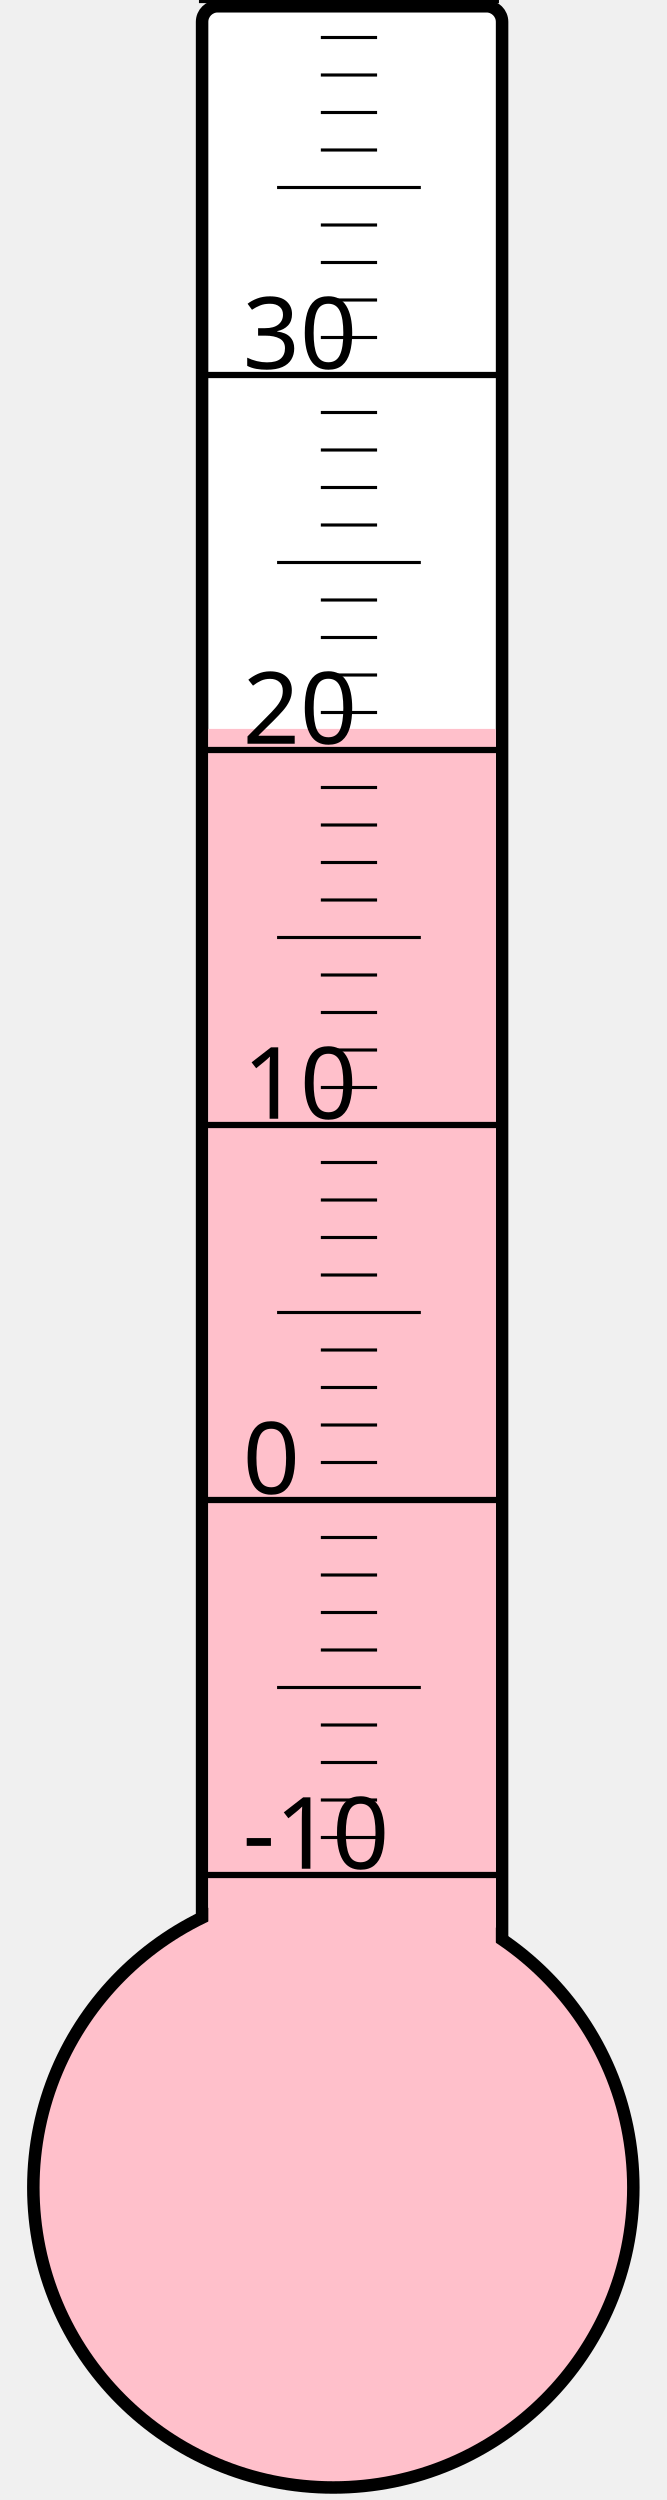
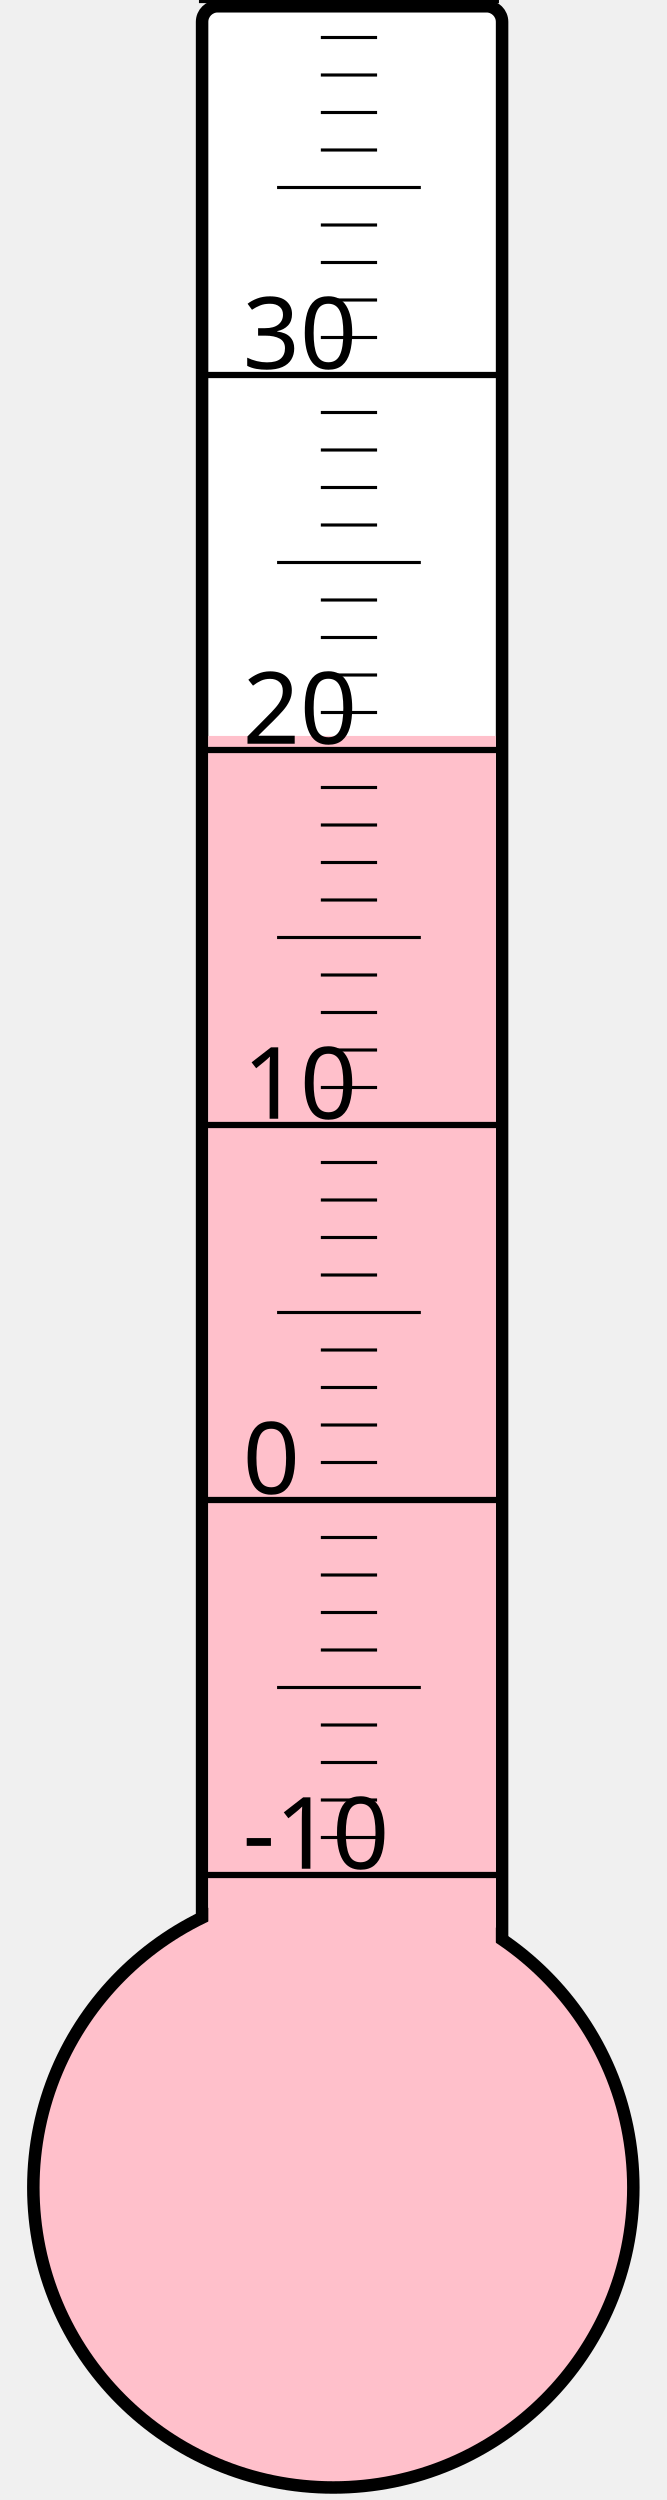
<svg xmlns="http://www.w3.org/2000/svg" width="40px" height="150px" viewBox="0 0 200 800">
  <rect width="200" height="800" x="0" y="0" style="fill: #ffffeb; fill-opacity: 0;" />
  <rect width="96" height="680" x="58" y="2" rx="5" ry="5" style="fill: white; fill-opacity: 1; stroke: black; stroke-width: 4;" />
  <circle cx="100" cy="700" r="96" style="fill: pink; stroke: black; stroke-width: 4;" />
-   <rect width="92" height="466.75" x="60" y="233.25" style="fill: pink; fill-opacity: 1; stroke-width: 0;" />
+   <rect width="92" height="464.5" x="60" y="235.5" style="fill: pink; fill-opacity: 1; stroke-width: 0;" />
  <text x="71" y="598" style="font-family: sans-serif; font-size: 24pt;">-10</text>
  <text x="71" y="478" style="font-family: sans-serif; font-size: 24pt;">0</text>
  <text x="71" y="358" style="font-family: sans-serif; font-size: 24pt;">10</text>
  <text x="71" y="238" style="font-family: sans-serif; font-size: 24pt;">20</text>
  <text x="71" y="118" style="font-family: sans-serif; font-size: 24pt;">30</text>
  <g style="stroke: black;">
    <line x1="57" y1="600" x2="153" y2="600" style="stroke-width: 2;" />
    <line x1="96" y1="588" x2="114" y2="588" style="stroke-width: 1;" />
    <line x1="96" y1="576" x2="114" y2="576" style="stroke-width: 1;" />
    <line x1="96" y1="564" x2="114" y2="564" style="stroke-width: 1;" />
    <line x1="96" y1="552" x2="114" y2="552" style="stroke-width: 1;" />
    <line x1="82" y1="540" x2="128" y2="540" style="stroke-width: 1;" />
    <line x1="96" y1="528" x2="114" y2="528" style="stroke-width: 1;" />
    <line x1="96" y1="516" x2="114" y2="516" style="stroke-width: 1;" />
    <line x1="96" y1="504" x2="114" y2="504" style="stroke-width: 1;" />
    <line x1="96" y1="492" x2="114" y2="492" style="stroke-width: 1;" />
    <line x1="57" y1="480" x2="153" y2="480" style="stroke-width: 2;" />
    <line x1="96" y1="468" x2="114" y2="468" style="stroke-width: 1;" />
    <line x1="96" y1="456" x2="114" y2="456" style="stroke-width: 1;" />
    <line x1="96" y1="444" x2="114" y2="444" style="stroke-width: 1;" />
    <line x1="96" y1="432" x2="114" y2="432" style="stroke-width: 1;" />
    <line x1="82" y1="420" x2="128" y2="420" style="stroke-width: 1;" />
    <line x1="96" y1="408" x2="114" y2="408" style="stroke-width: 1;" />
    <line x1="96" y1="396" x2="114" y2="396" style="stroke-width: 1;" />
    <line x1="96" y1="384" x2="114" y2="384" style="stroke-width: 1;" />
    <line x1="96" y1="372" x2="114" y2="372" style="stroke-width: 1;" />
    <line x1="57" y1="360" x2="153" y2="360" style="stroke-width: 2;" />
    <line x1="96" y1="348" x2="114" y2="348" style="stroke-width: 1;" />
    <line x1="96" y1="336" x2="114" y2="336" style="stroke-width: 1;" />
    <line x1="96" y1="324" x2="114" y2="324" style="stroke-width: 1;" />
    <line x1="96" y1="312" x2="114" y2="312" style="stroke-width: 1;" />
    <line x1="82" y1="300" x2="128" y2="300" style="stroke-width: 1;" />
    <line x1="96" y1="288" x2="114" y2="288" style="stroke-width: 1;" />
    <line x1="96" y1="276" x2="114" y2="276" style="stroke-width: 1;" />
    <line x1="96" y1="264" x2="114" y2="264" style="stroke-width: 1;" />
    <line x1="96" y1="252" x2="114" y2="252" style="stroke-width: 1;" />
    <line x1="57" y1="240" x2="153" y2="240" style="stroke-width: 2;" />
    <line x1="96" y1="228" x2="114" y2="228" style="stroke-width: 1;" />
    <line x1="96" y1="216" x2="114" y2="216" style="stroke-width: 1;" />
    <line x1="96" y1="204" x2="114" y2="204" style="stroke-width: 1;" />
    <line x1="96" y1="192" x2="114" y2="192" style="stroke-width: 1;" />
    <line x1="82" y1="180" x2="128" y2="180" style="stroke-width: 1;" />
    <line x1="96" y1="168" x2="114" y2="168" style="stroke-width: 1;" />
    <line x1="96" y1="156" x2="114" y2="156" style="stroke-width: 1;" />
    <line x1="96" y1="144" x2="114" y2="144" style="stroke-width: 1;" />
    <line x1="96" y1="132" x2="114" y2="132" style="stroke-width: 1;" />
    <line x1="57" y1="120" x2="153" y2="120" style="stroke-width: 2;" />
    <line x1="96" y1="108" x2="114" y2="108" style="stroke-width: 1;" />
    <line x1="96" y1="96" x2="114" y2="96" style="stroke-width: 1;" />
    <line x1="96" y1="84" x2="114" y2="84" style="stroke-width: 1;" />
    <line x1="96" y1="72" x2="114" y2="72" style="stroke-width: 1;" />
    <line x1="82" y1="60" x2="128" y2="60" style="stroke-width: 1;" />
    <line x1="96" y1="48" x2="114" y2="48" style="stroke-width: 1;" />
    <line x1="96" y1="36" x2="114" y2="36" style="stroke-width: 1;" />
    <line x1="96" y1="24" x2="114" y2="24" style="stroke-width: 1;" />
    <line x1="96" y1="12" x2="114" y2="12" style="stroke-width: 1;" />
    <line x1="57" y1="0" x2="153" y2="0" style="stroke-width: 2;" />
  </g>
</svg>
